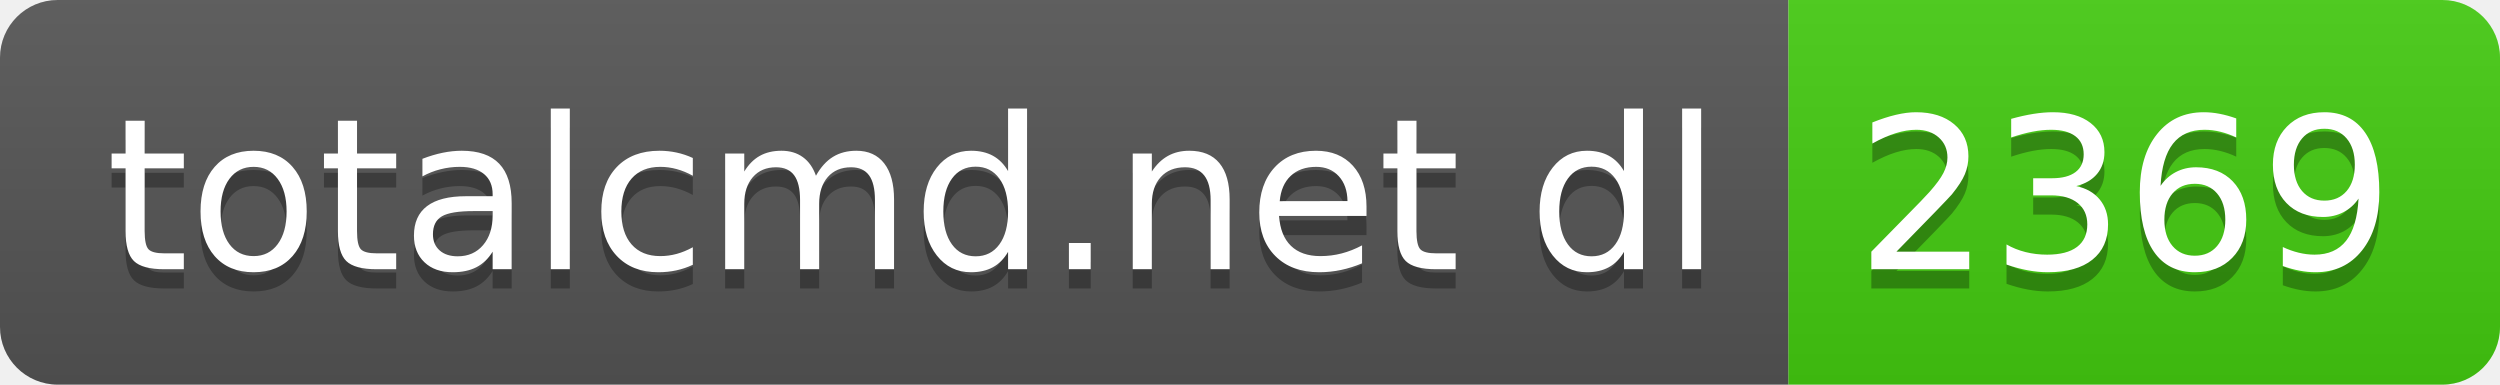
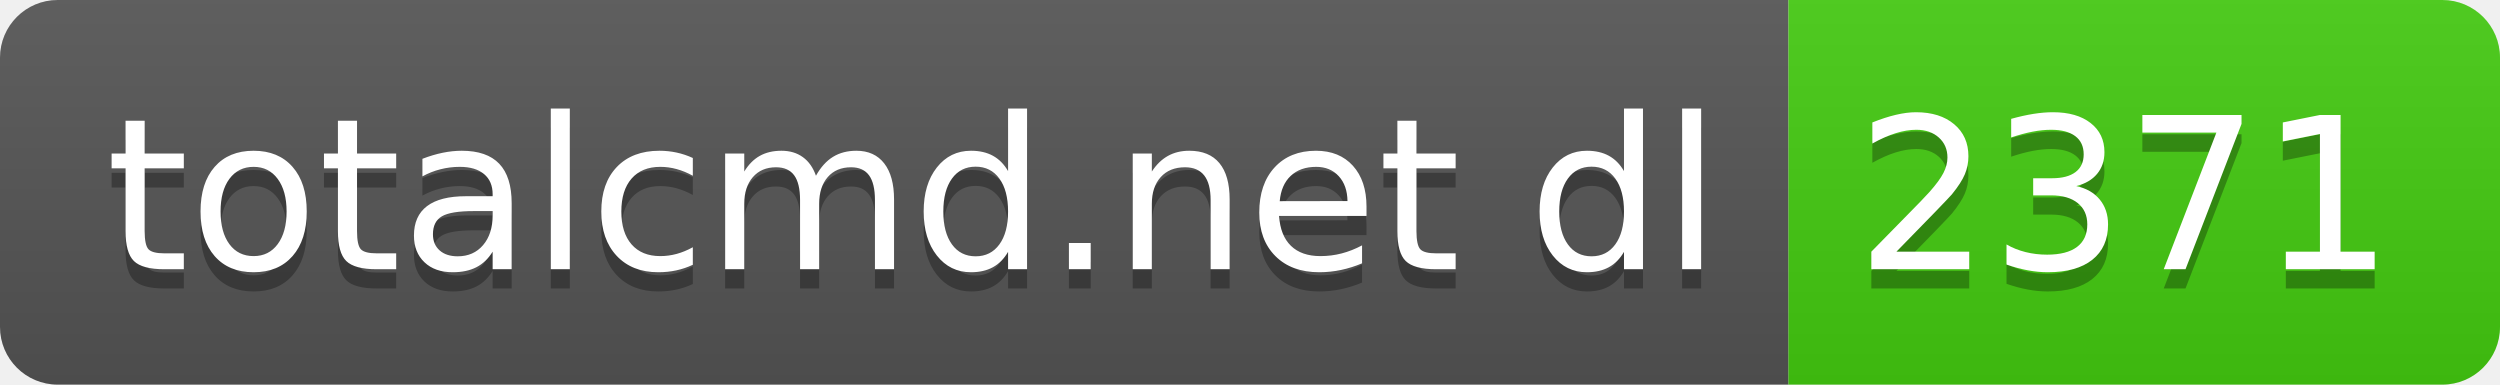
- <svg xmlns="http://www.w3.org/2000/svg" width="130" height="20" role="img" aria-label="totalcmd.net dl: 2369">
+ <svg xmlns="http://www.w3.org/2000/svg" width="130" height="20" role="img" aria-label="totalcmd.net dl: 2371">
  <linearGradient id="s" x2="0" y2="100%">
    <stop offset="0" stop-color="#bbb" stop-opacity=".1" />
    <stop offset="1" stop-opacity=".1" />
  </linearGradient>
  <clipPath id="r">
    <rect width="130" height="20" rx="3" fill="#fff" />
  </clipPath>
  <g clip-path="url(#r)">
    <rect width="93" height="20" fill="#555" />
    <rect x="93" width="37" height="20" fill="#4c1" />
    <rect width="130" height="20" fill="url(#s)" />
  </g>
  <g fill="#fff" text-anchor="middle" font-family="Verdana,Geneva,DejaVu Sans,sans-serif" text-rendering="geometricPrecision" font-size="110">
    <text aria-hidden="true" x="475" y="150" fill="#010101" fill-opacity=".3" transform="scale(.1)" textLength="830">totalcmd.net dl</text>
    <text x="475" y="140" transform="scale(.1)" fill="#fff" textLength="830">totalcmd.net dl</text>
-     <text aria-hidden="true" x="1105" y="150" fill="#010101" fill-opacity=".3" transform="scale(.1)" textLength="270">2369</text>
-     <text x="1105" y="140" transform="scale(.1)" fill="#fff" textLength="270">2369</text>
+     <text aria-hidden="true" x="1105" y="150" fill="#010101" fill-opacity=".3" transform="scale(.1)" textLength="270">2371</text>
+     <text x="1105" y="140" transform="scale(.1)" fill="#fff" textLength="270">2371</text>
  </g>
</svg>
